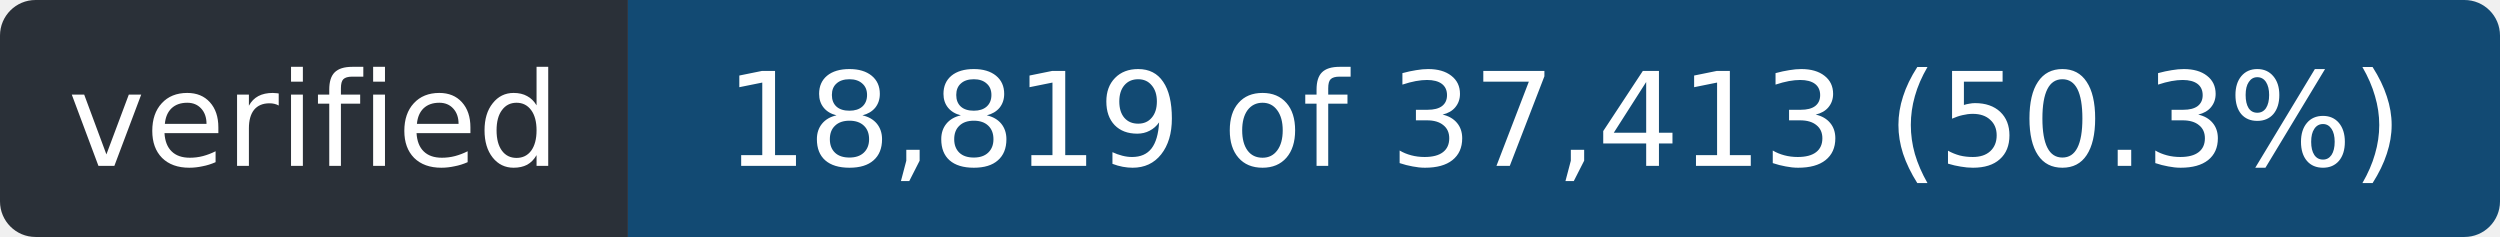
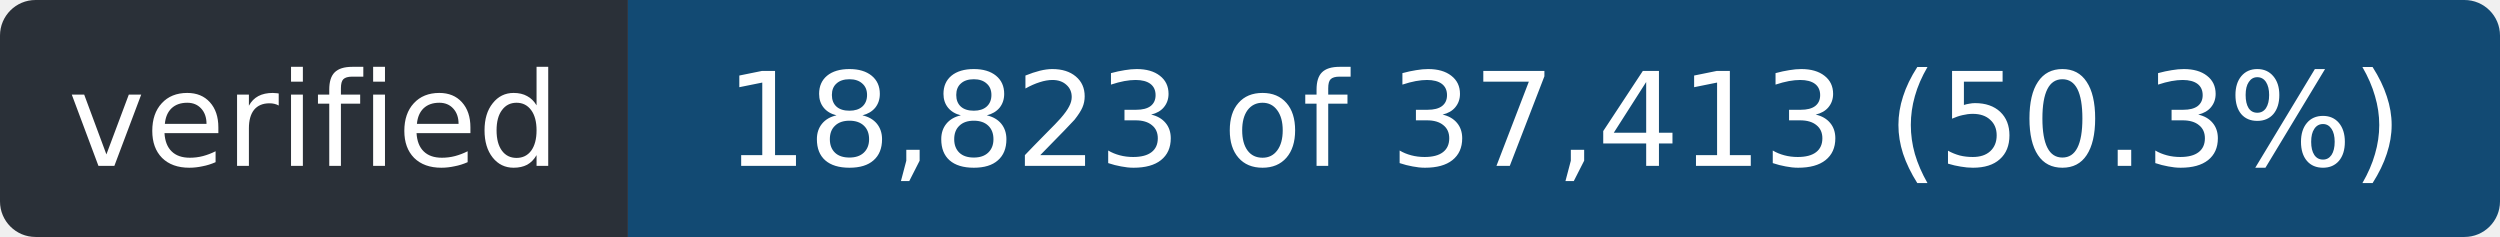
- <svg xmlns="http://www.w3.org/2000/svg" width="211" height="20" role="img" aria-label="verified: 18,819 of 37,413 (50.3%)">
+ <svg xmlns="http://www.w3.org/2000/svg" width="211" height="20" role="img" aria-label="verified: 18,823 of 37,413 (50.3%)">
  <clipPath id="r">
    <rect width="211" height="20" rx="3" />
  </clipPath>
  <g clip-path="url(#r)">
    <rect width="53" height="20" fill="#2a3038" />
    <rect x="53" width="158" height="20" fill="#124a73" />
  </g>
  <g fill="#fff" font-family="Verdana,Geneva,DejaVu Sans,sans-serif" font-size="11" text-anchor="middle">
    <text x="26.5" y="14" textLength="41">verified</text>
-     <text x="132.0" y="14" textLength="146">18,819 of 37,413 (50.3%)</text>
+     <text x="132.0" y="14" textLength="146">18,823 of 37,413 (50.3%)</text>
  </g>
</svg>
